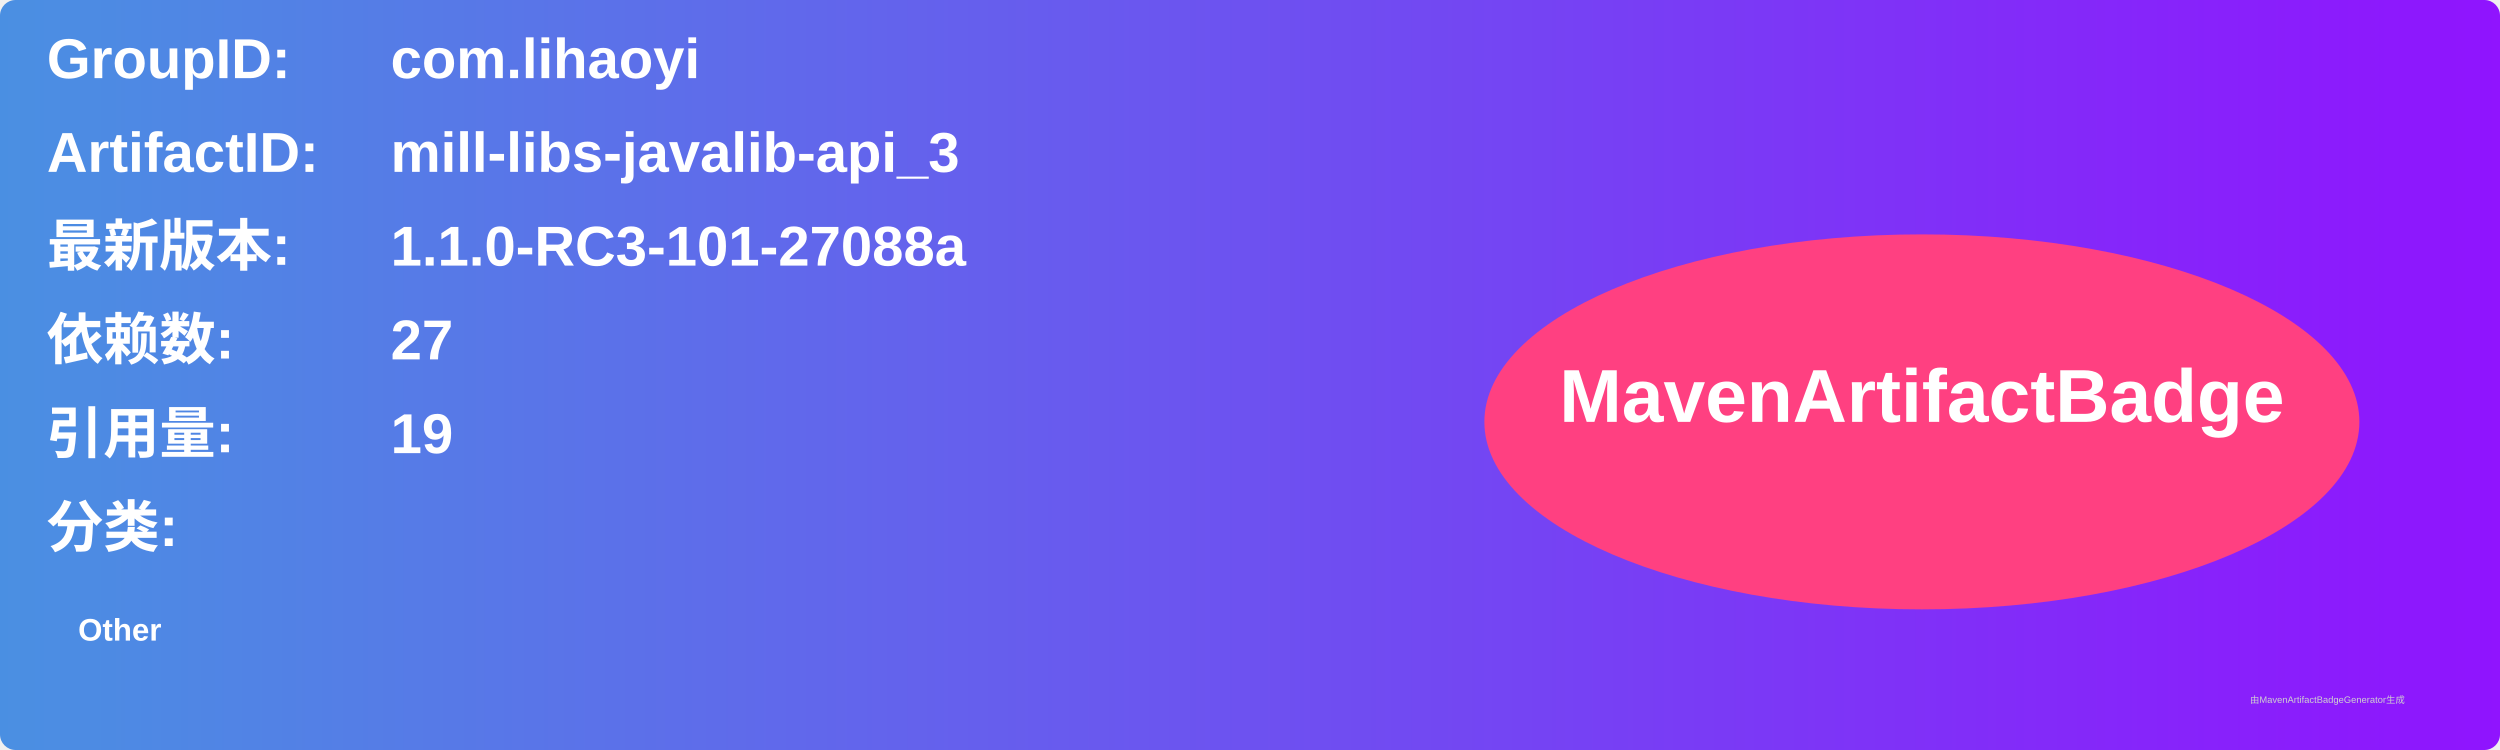
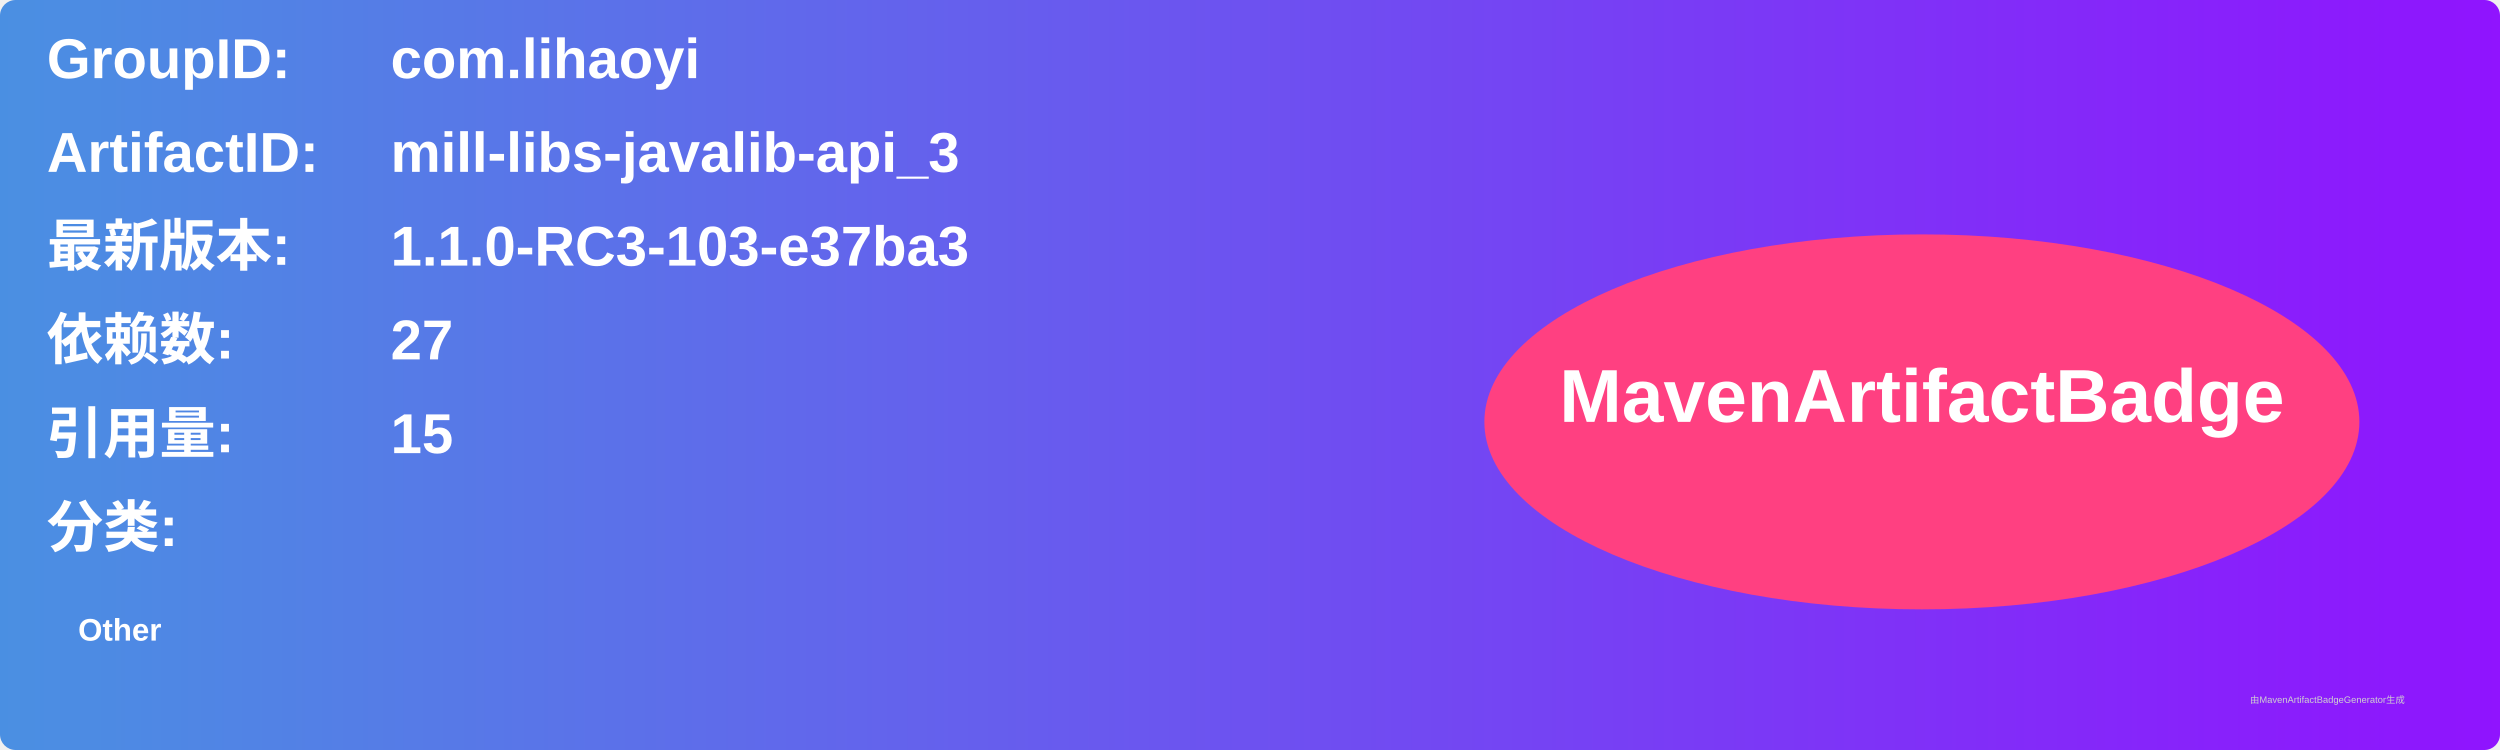
<svg xmlns="http://www.w3.org/2000/svg" width="800" height="240" viewBox="0 0 800 240">
  <linearGradient id="grad" x1="0%" y1="0%" x2="100%" y2="0%">
    <stop offset="0%" stop-color="#4a90e2" />
    <stop offset="100%" stop-color="#9013fe" />
  </linearGradient>
  <rect width="100%" height="100%" rx="5" ry="5" fill="url(#grad)" />
  <g transform="translate(15, 15)">
    <text x="0" y="10" font-family="Arial" font-size="18" fill="white" font-weight="bold" width="260">GroupID:</text>
    <text x="110" y="10" font-family="Arial" font-size="18" fill="white" font-weight="bold" width="460">com.lihaoyi</text>
    <text x="0" y="40" font-family="Arial" font-size="18" fill="white" font-weight="bold" width="260">ArtifactID:</text>
    <text x="110" y="40" font-family="Arial" font-size="18" fill="white" font-weight="bold" width="460">mill-libs-javalib-api_3</text>
    <text x="0" y="70" font-family="Arial" font-size="18" fill="white" font-weight="bold">最新版本:</text>
    <text x="110" y="70" font-family="Arial" font-size="18" fill="white" font-weight="bold">
-       <tspan font-weight="bold">1.1.0-RC3-101-27088a</tspan>
+       <tspan font-weight="bold">1.1.0-RC3-103-e37ba3</tspan>
    </text>
    <text x="0" y="100" font-family="Arial" font-size="18" fill="white" font-weight="bold">依赖数: </text>
    <text x="110" y="100" font-family="Arial" font-size="18" fill="white">
      <tspan font-weight="bold">27</tspan>
    </text>
    <text x="0" y="130" font-family="Arial" font-size="18" fill="white" font-weight="bold">引用量: </text>
    <text x="110" y="130" font-family="Arial" font-size="18" fill="white">
-       <tspan font-weight="bold">19</tspan>
+       <tspan font-weight="bold">15</tspan>
    </text>
    <text x="0" y="160" font-family="Arial" font-size="18" fill="white" font-weight="bold">分类:</text>
    <text x="10" y="190" font-family="Arial" font-size="10" fill="white">
      <tspan font-weight="bold">Other</tspan>
    </text>
    <ellipse cx="600" cy="120" rx="140" ry="60" fill="#ff4081" />
    <text x="600" y="120" text-anchor="middle" font-family="Arial" font-size="24" fill="white" font-weight="bold">MavenArtifactBadge</text>
  </g>
  <text x="720" y="225" font-family="Arial" font-size="3" fill="#d0d0d0">由MavenArtifactBadgeGenerator生成</text>
</svg>
